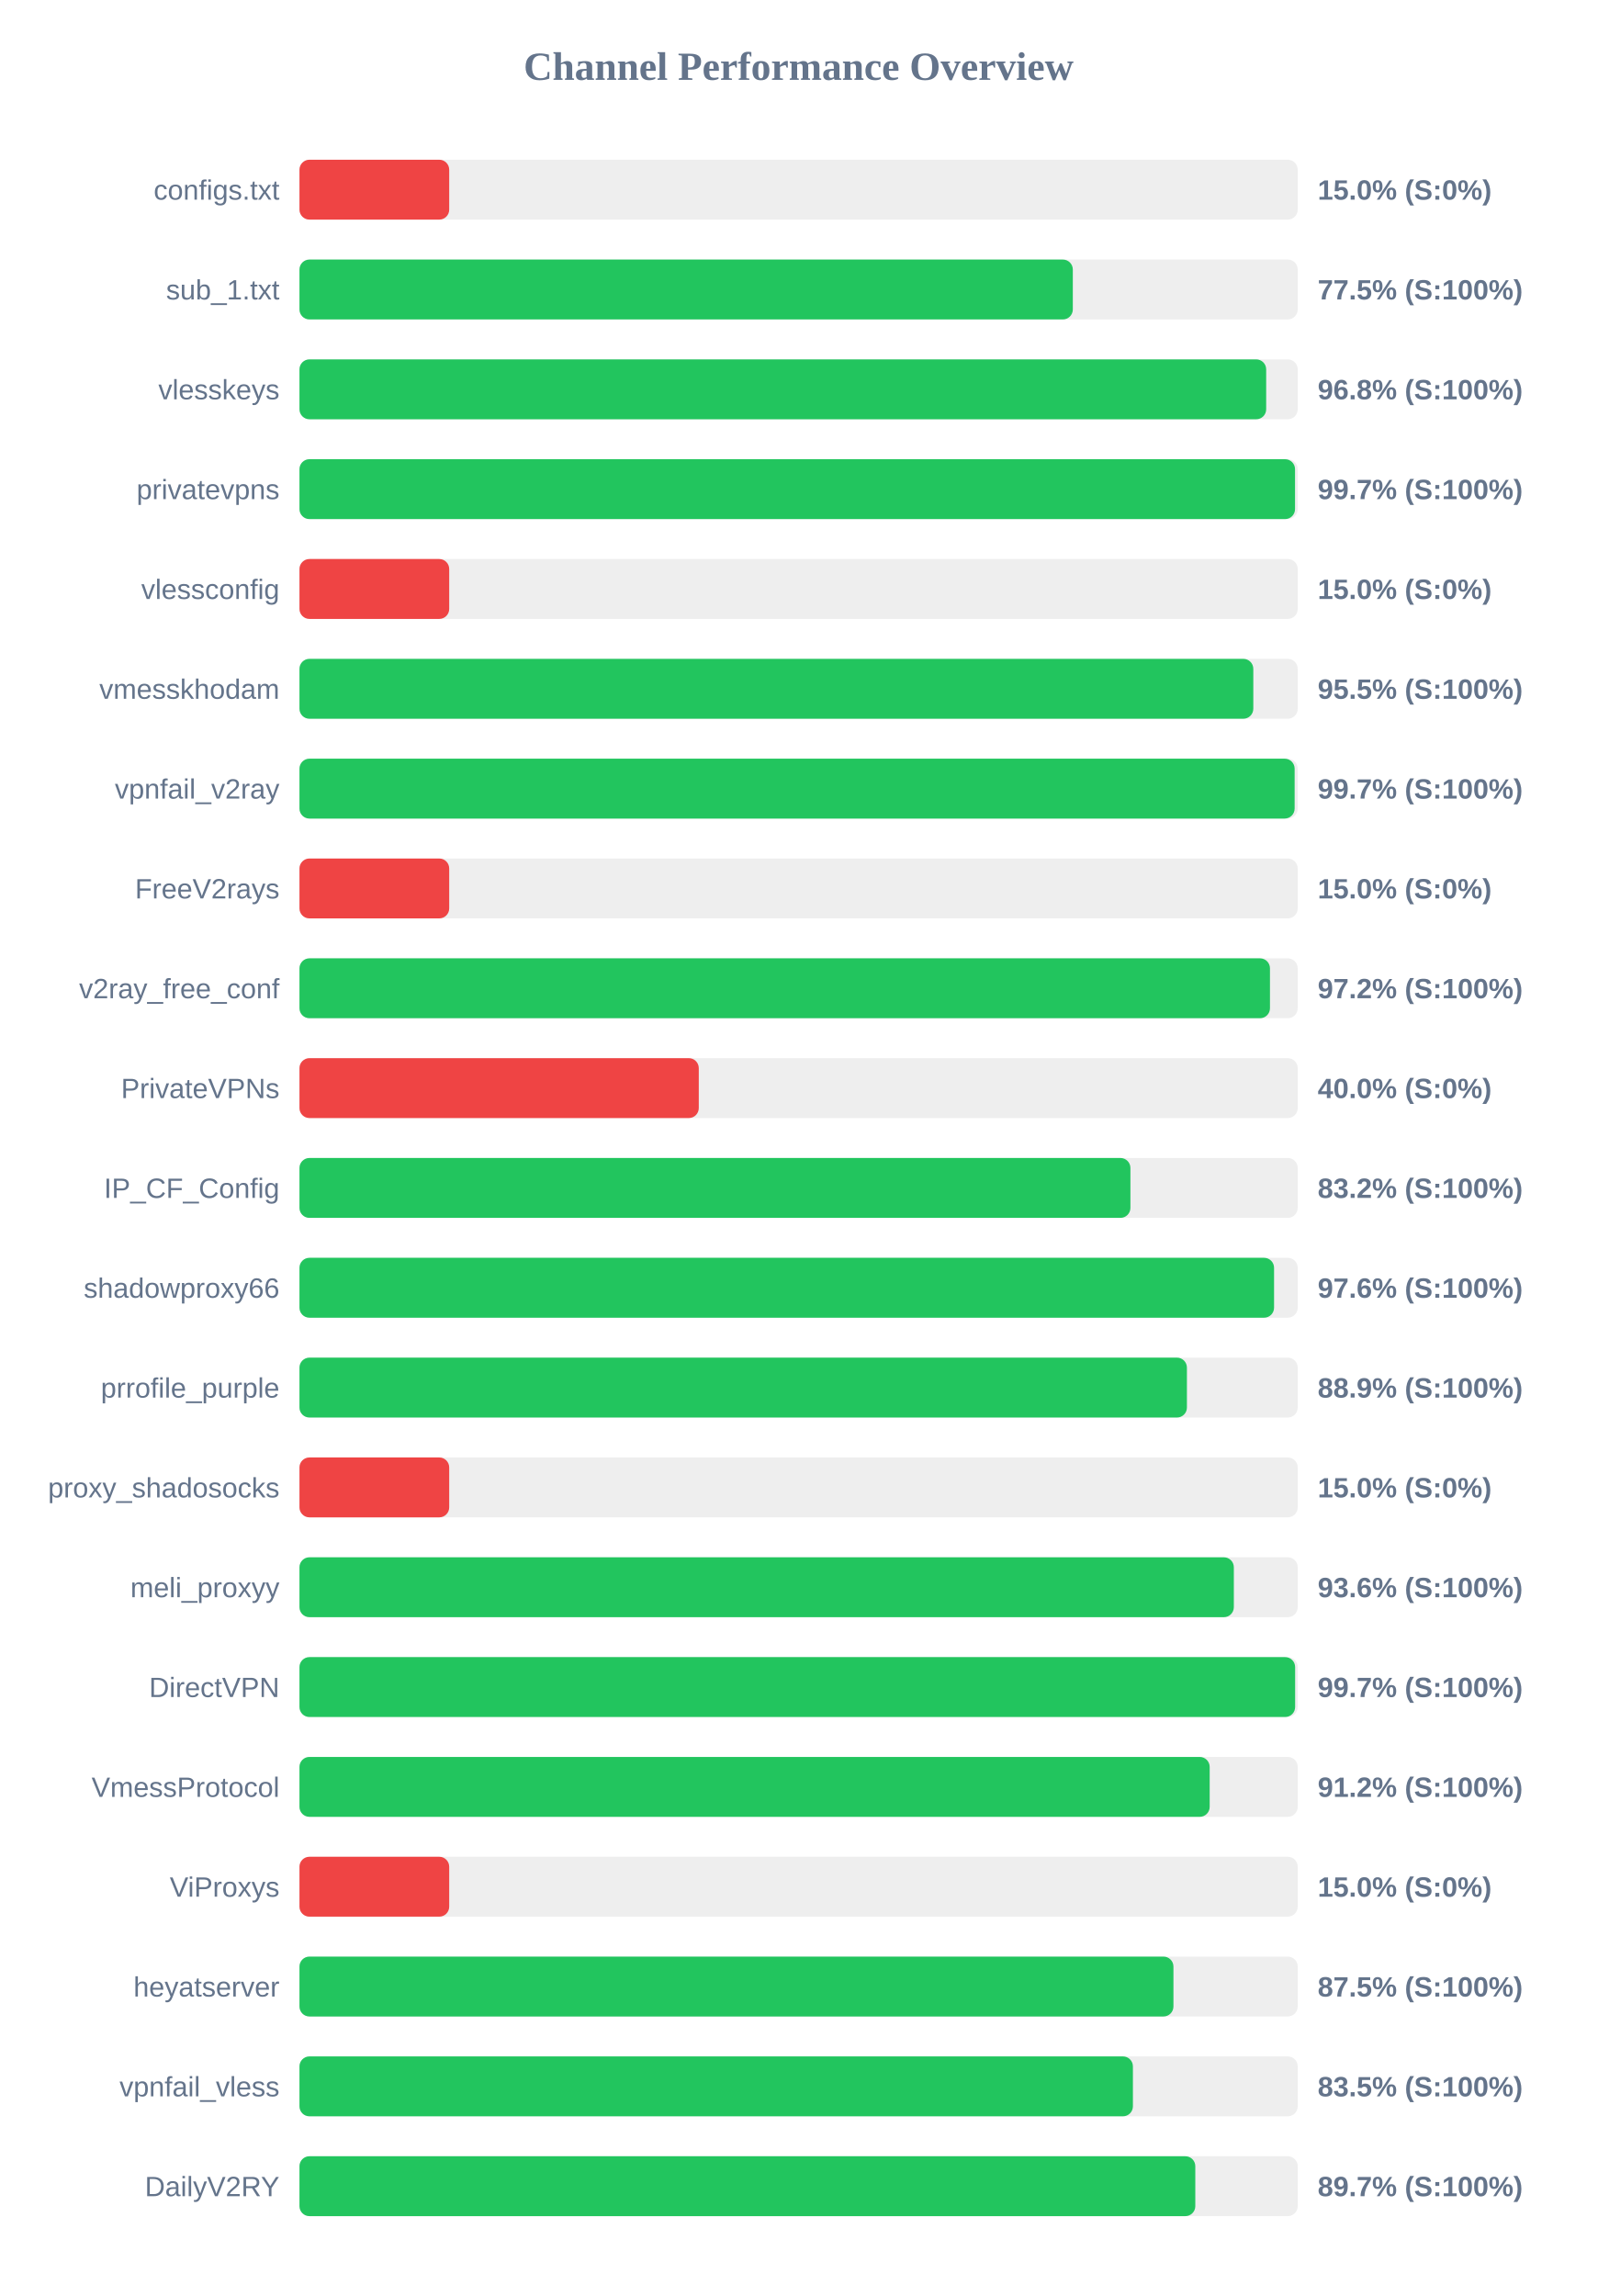
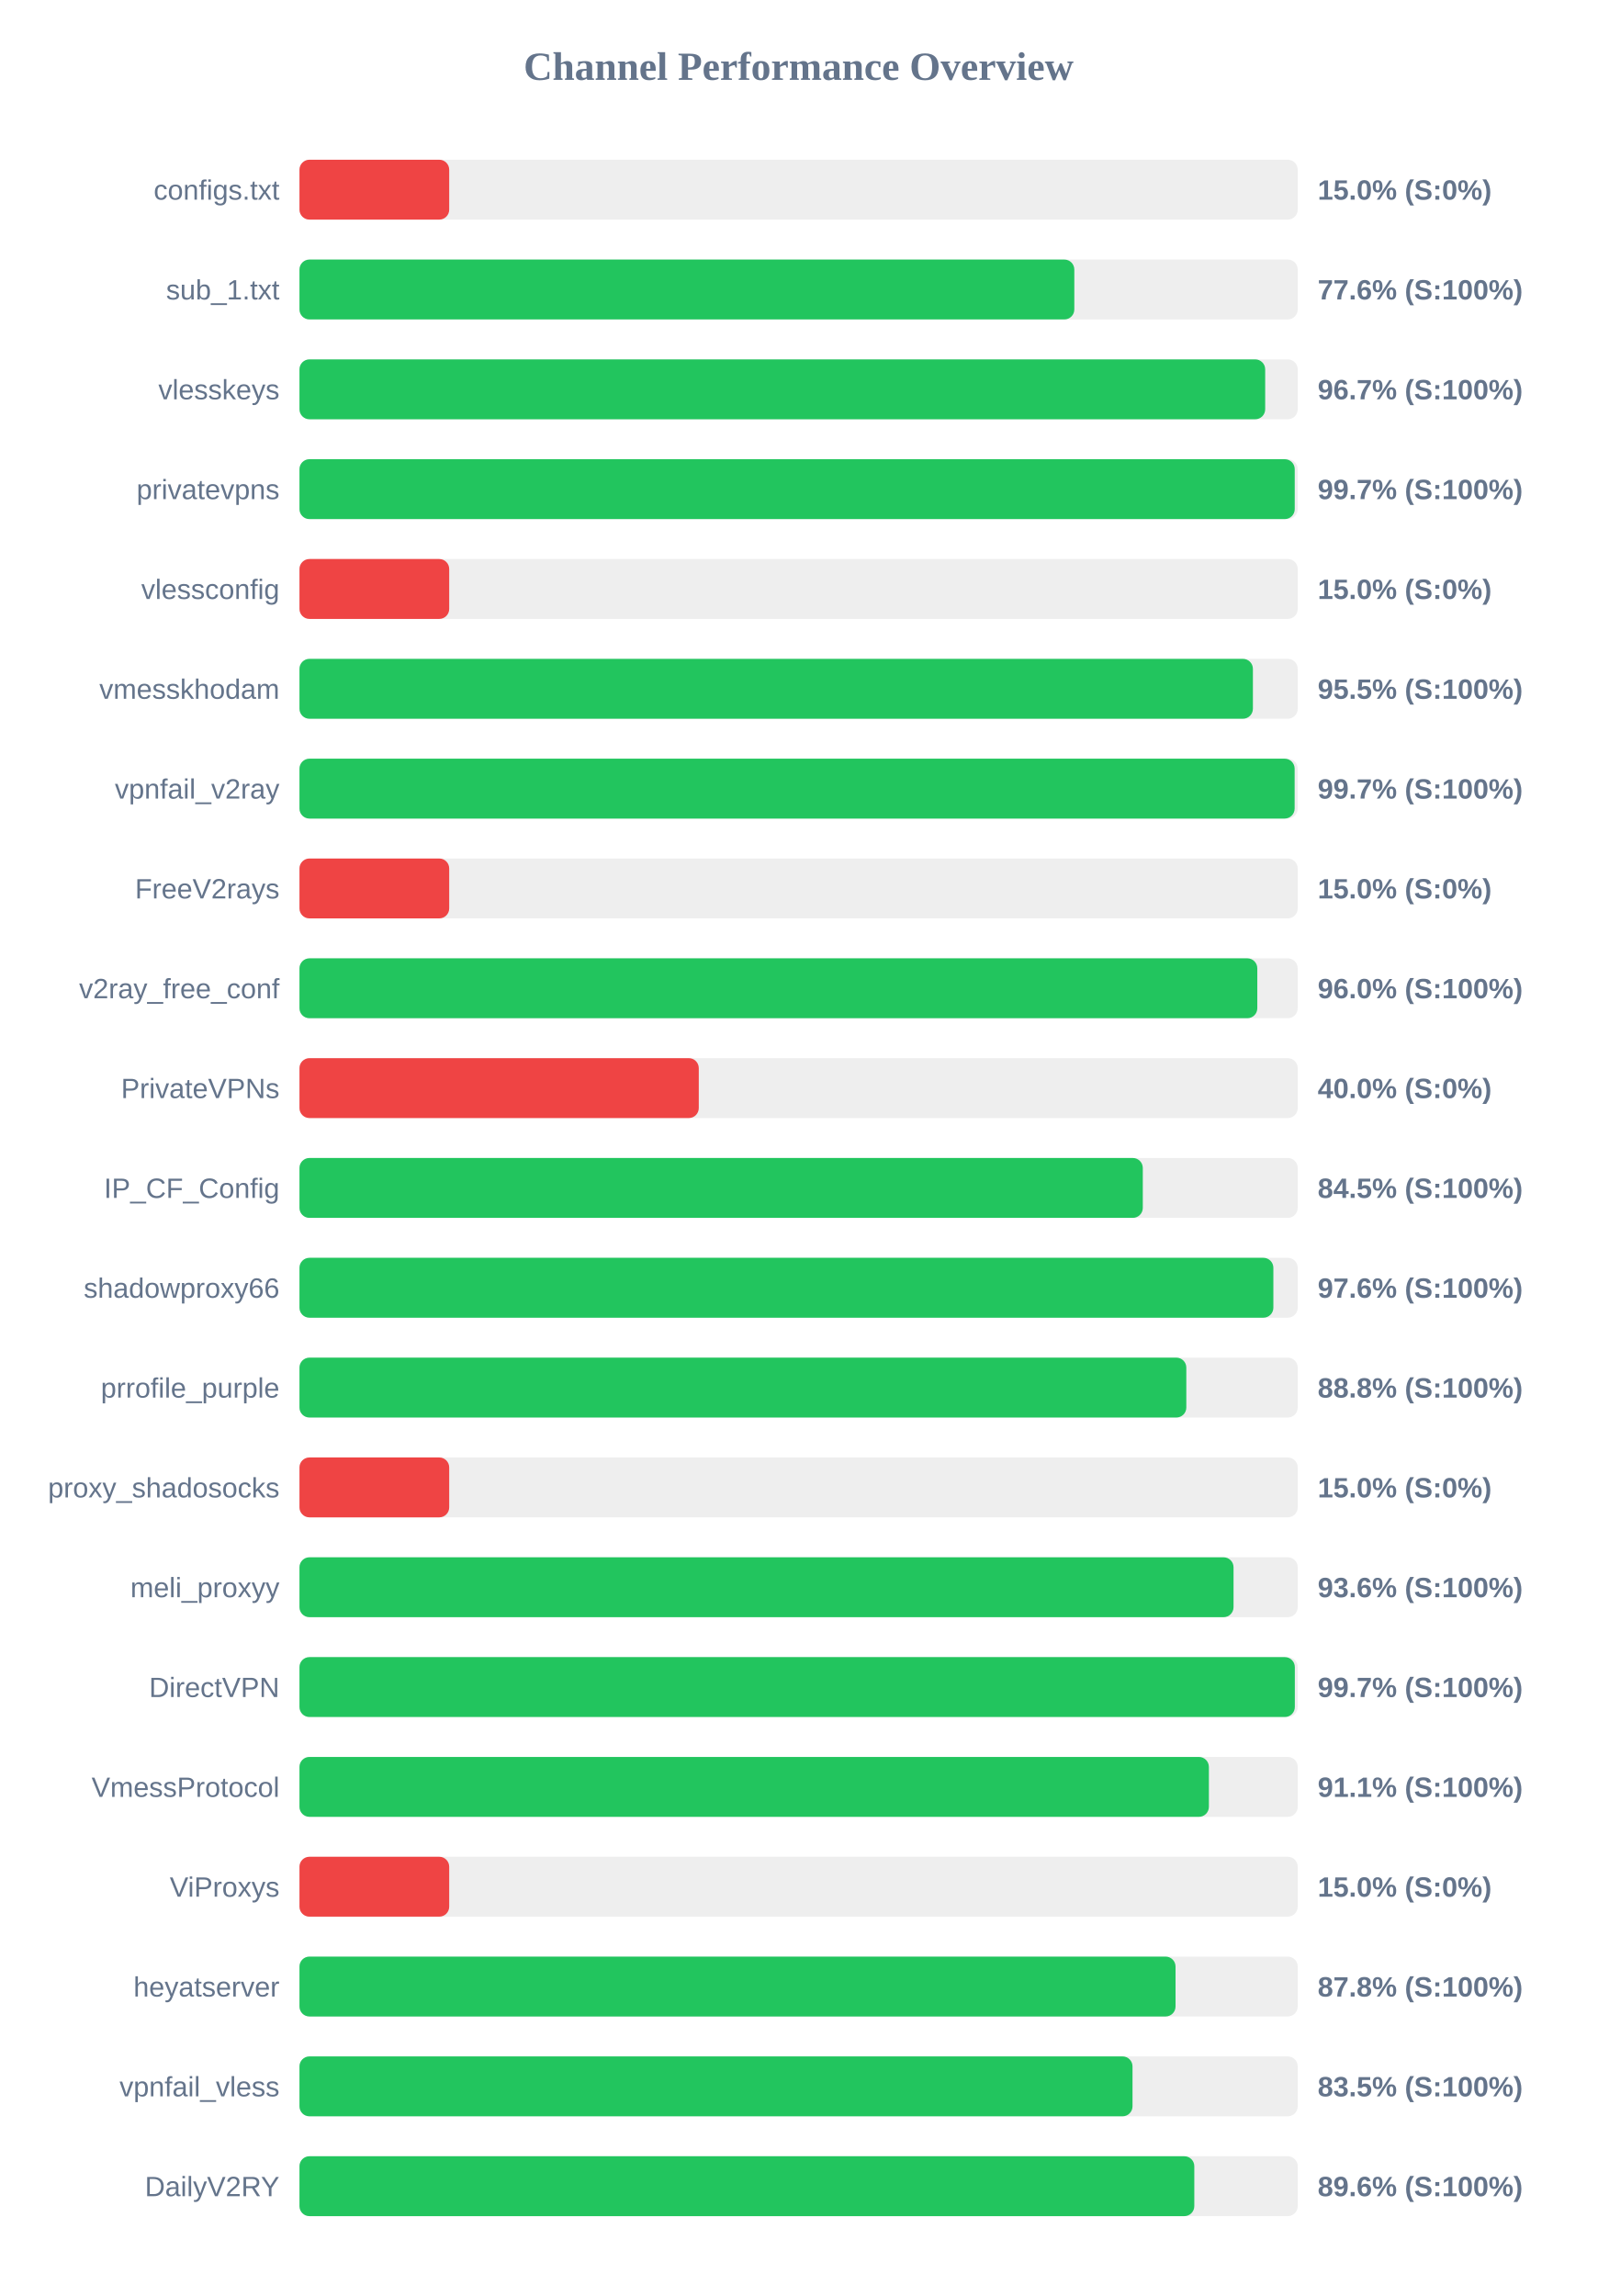
<svg xmlns="http://www.w3.org/2000/svg" width="800" height="1150" version="1.1">
  <style>
        .row { font: 14px Arial; fill: #64748b; }
        .score { font: bold 14px Arial; fill: #64748b; }
    </style>
  <text x="400" y="40" text-anchor="middle" font-size="20px" font-weight="bold" fill="#64748b">Channel Performance Overview</text>
  <rect x="150" y="80" width="500" height="30" fill="#eee" rx="5" />
  <rect x="150" y="80" width="75.0" height="30" fill="#ef4444" rx="5" />
  <text x="140" y="100" text-anchor="end" class="row">configs.txt</text>
  <text x="660" y="100" text-anchor="start" class="score">15.0% (S:0%)</text>
  <rect x="150" y="130" width="500" height="30" fill="#eee" rx="5" />
-   <rect x="150" y="130" width="387.35" height="30" fill="#22c55e" rx="5" />
+   <rect x="150" y="130" width="388.1" height="30" fill="#22c55e" rx="5" />
  <text x="140" y="150" text-anchor="end" class="row">sub_1.txt</text>
-   <text x="660" y="150" text-anchor="start" class="score">77.5% (S:100%)</text>
+   <text x="660" y="150" text-anchor="start" class="score">77.6% (S:100%)</text>
  <rect x="150" y="180" width="500" height="30" fill="#eee" rx="5" />
-   <rect x="150" y="180" width="484.2" height="30" fill="#22c55e" rx="5" />
+   <rect x="150" y="180" width="483.7" height="30" fill="#22c55e" rx="5" />
  <text x="140" y="200" text-anchor="end" class="row">vlesskeys</text>
-   <text x="660" y="200" text-anchor="start" class="score">96.8% (S:100%)</text>
+   <text x="660" y="200" text-anchor="start" class="score">96.7% (S:100%)</text>
  <rect x="150" y="230" width="500" height="30" fill="#eee" rx="5" />
-   <rect x="150" y="230" width="498.65" height="30" fill="#22c55e" rx="5" />
+   <rect x="150" y="230" width="498.5" height="30" fill="#22c55e" rx="5" />
  <text x="140" y="250" text-anchor="end" class="row">privatevpns</text>
  <text x="660" y="250" text-anchor="start" class="score">99.7% (S:100%)</text>
  <rect x="150" y="280" width="500" height="30" fill="#eee" rx="5" />
  <rect x="150" y="280" width="75.0" height="30" fill="#ef4444" rx="5" />
  <text x="140" y="300" text-anchor="end" class="row">vlessconfig</text>
  <text x="660" y="300" text-anchor="start" class="score">15.0% (S:0%)</text>
  <rect x="150" y="330" width="500" height="30" fill="#eee" rx="5" />
-   <rect x="150" y="330" width="477.75" height="30" fill="#22c55e" rx="5" />
+   <rect x="150" y="330" width="477.55" height="30" fill="#22c55e" rx="5" />
  <text x="140" y="350" text-anchor="end" class="row">vmesskhodam</text>
  <text x="660" y="350" text-anchor="start" class="score">95.5% (S:100%)</text>
  <rect x="150" y="380" width="500" height="30" fill="#eee" rx="5" />
  <rect x="150" y="380" width="498.45" height="30" fill="#22c55e" rx="5" />
  <text x="140" y="400" text-anchor="end" class="row">vpnfail_v2ray</text>
  <text x="660" y="400" text-anchor="start" class="score">99.7% (S:100%)</text>
  <rect x="150" y="430" width="500" height="30" fill="#eee" rx="5" />
  <rect x="150" y="430" width="75.0" height="30" fill="#ef4444" rx="5" />
  <text x="140" y="450" text-anchor="end" class="row">FreeV2rays</text>
  <text x="660" y="450" text-anchor="start" class="score">15.0% (S:0%)</text>
  <rect x="150" y="480" width="500" height="30" fill="#eee" rx="5" />
-   <rect x="150" y="480" width="486.1" height="30" fill="#22c55e" rx="5" />
+   <rect x="150" y="480" width="479.75" height="30" fill="#22c55e" rx="5" />
  <text x="140" y="500" text-anchor="end" class="row">v2ray_free_conf</text>
-   <text x="660" y="500" text-anchor="start" class="score">97.2% (S:100%)</text>
+   <text x="660" y="500" text-anchor="start" class="score">96.0% (S:100%)</text>
  <rect x="150" y="530" width="500" height="30" fill="#eee" rx="5" />
  <rect x="150" y="530" width="200.0" height="30" fill="#ef4444" rx="5" />
  <text x="140" y="550" text-anchor="end" class="row">PrivateVPNs</text>
  <text x="660" y="550" text-anchor="start" class="score">40.0% (S:0%)</text>
  <rect x="150" y="580" width="500" height="30" fill="#eee" rx="5" />
-   <rect x="150" y="580" width="416.2" height="30" fill="#22c55e" rx="5" />
+   <rect x="150" y="580" width="422.4" height="30" fill="#22c55e" rx="5" />
  <text x="140" y="600" text-anchor="end" class="row">IP_CF_Config</text>
-   <text x="660" y="600" text-anchor="start" class="score">83.2% (S:100%)</text>
+   <text x="660" y="600" text-anchor="start" class="score">84.5% (S:100%)</text>
  <rect x="150" y="630" width="500" height="30" fill="#eee" rx="5" />
-   <rect x="150" y="630" width="488.15" height="30" fill="#22c55e" rx="5" />
+   <rect x="150" y="630" width="487.8" height="30" fill="#22c55e" rx="5" />
  <text x="140" y="650" text-anchor="end" class="row">shadowproxy66</text>
  <text x="660" y="650" text-anchor="start" class="score">97.6% (S:100%)</text>
  <rect x="150" y="680" width="500" height="30" fill="#eee" rx="5" />
-   <rect x="150" y="680" width="444.5" height="30" fill="#22c55e" rx="5" />
+   <rect x="150" y="680" width="444.2" height="30" fill="#22c55e" rx="5" />
  <text x="140" y="700" text-anchor="end" class="row">prrofile_purple</text>
-   <text x="660" y="700" text-anchor="start" class="score">88.9% (S:100%)</text>
+   <text x="660" y="700" text-anchor="start" class="score">88.8% (S:100%)</text>
  <rect x="150" y="730" width="500" height="30" fill="#eee" rx="5" />
  <rect x="150" y="730" width="75.0" height="30" fill="#ef4444" rx="5" />
  <text x="140" y="750" text-anchor="end" class="row">proxy_shadosocks</text>
  <text x="660" y="750" text-anchor="start" class="score">15.0% (S:0%)</text>
  <rect x="150" y="780" width="500" height="30" fill="#eee" rx="5" />
-   <rect x="150" y="780" width="468.0" height="30" fill="#22c55e" rx="5" />
+   <rect x="150" y="780" width="467.85" height="30" fill="#22c55e" rx="5" />
  <text x="140" y="800" text-anchor="end" class="row">meli_proxyy</text>
  <text x="660" y="800" text-anchor="start" class="score">93.6% (S:100%)</text>
  <rect x="150" y="830" width="500" height="30" fill="#eee" rx="5" />
-   <rect x="150" y="830" width="498.7" height="30" fill="#22c55e" rx="5" />
+   <rect x="150" y="830" width="498.55" height="30" fill="#22c55e" rx="5" />
  <text x="140" y="850" text-anchor="end" class="row">DirectVPN</text>
  <text x="660" y="850" text-anchor="start" class="score">99.7% (S:100%)</text>
  <rect x="150" y="880" width="500" height="30" fill="#eee" rx="5" />
-   <rect x="150" y="880" width="455.9" height="30" fill="#22c55e" rx="5" />
+   <rect x="150" y="880" width="455.5" height="30" fill="#22c55e" rx="5" />
  <text x="140" y="900" text-anchor="end" class="row">VmessProtocol</text>
-   <text x="660" y="900" text-anchor="start" class="score">91.2% (S:100%)</text>
+   <text x="660" y="900" text-anchor="start" class="score">91.1% (S:100%)</text>
  <rect x="150" y="930" width="500" height="30" fill="#eee" rx="5" />
  <rect x="150" y="930" width="75.0" height="30" fill="#ef4444" rx="5" />
  <text x="140" y="950" text-anchor="end" class="row">ViProxys</text>
  <text x="660" y="950" text-anchor="start" class="score">15.0% (S:0%)</text>
  <rect x="150" y="980" width="500" height="30" fill="#eee" rx="5" />
-   <rect x="150" y="980" width="437.75" height="30" fill="#22c55e" rx="5" />
+   <rect x="150" y="980" width="438.8" height="30" fill="#22c55e" rx="5" />
  <text x="140" y="1000" text-anchor="end" class="row">heyatserver</text>
-   <text x="660" y="1000" text-anchor="start" class="score">87.5% (S:100%)</text>
+   <text x="660" y="1000" text-anchor="start" class="score">87.8% (S:100%)</text>
  <rect x="150" y="1030" width="500" height="30" fill="#eee" rx="5" />
-   <rect x="150" y="1030" width="417.45" height="30" fill="#22c55e" rx="5" />
+   <rect x="150" y="1030" width="417.25" height="30" fill="#22c55e" rx="5" />
  <text x="140" y="1050" text-anchor="end" class="row">vpnfail_vless</text>
  <text x="660" y="1050" text-anchor="start" class="score">83.5% (S:100%)</text>
  <rect x="150" y="1080" width="500" height="30" fill="#eee" rx="5" />
-   <rect x="150" y="1080" width="448.7" height="30" fill="#22c55e" rx="5" />
+   <rect x="150" y="1080" width="448.2" height="30" fill="#22c55e" rx="5" />
  <text x="140" y="1100" text-anchor="end" class="row">DailyV2RY</text>
-   <text x="660" y="1100" text-anchor="start" class="score">89.7% (S:100%)</text>
+   <text x="660" y="1100" text-anchor="start" class="score">89.6% (S:100%)</text>
</svg>
